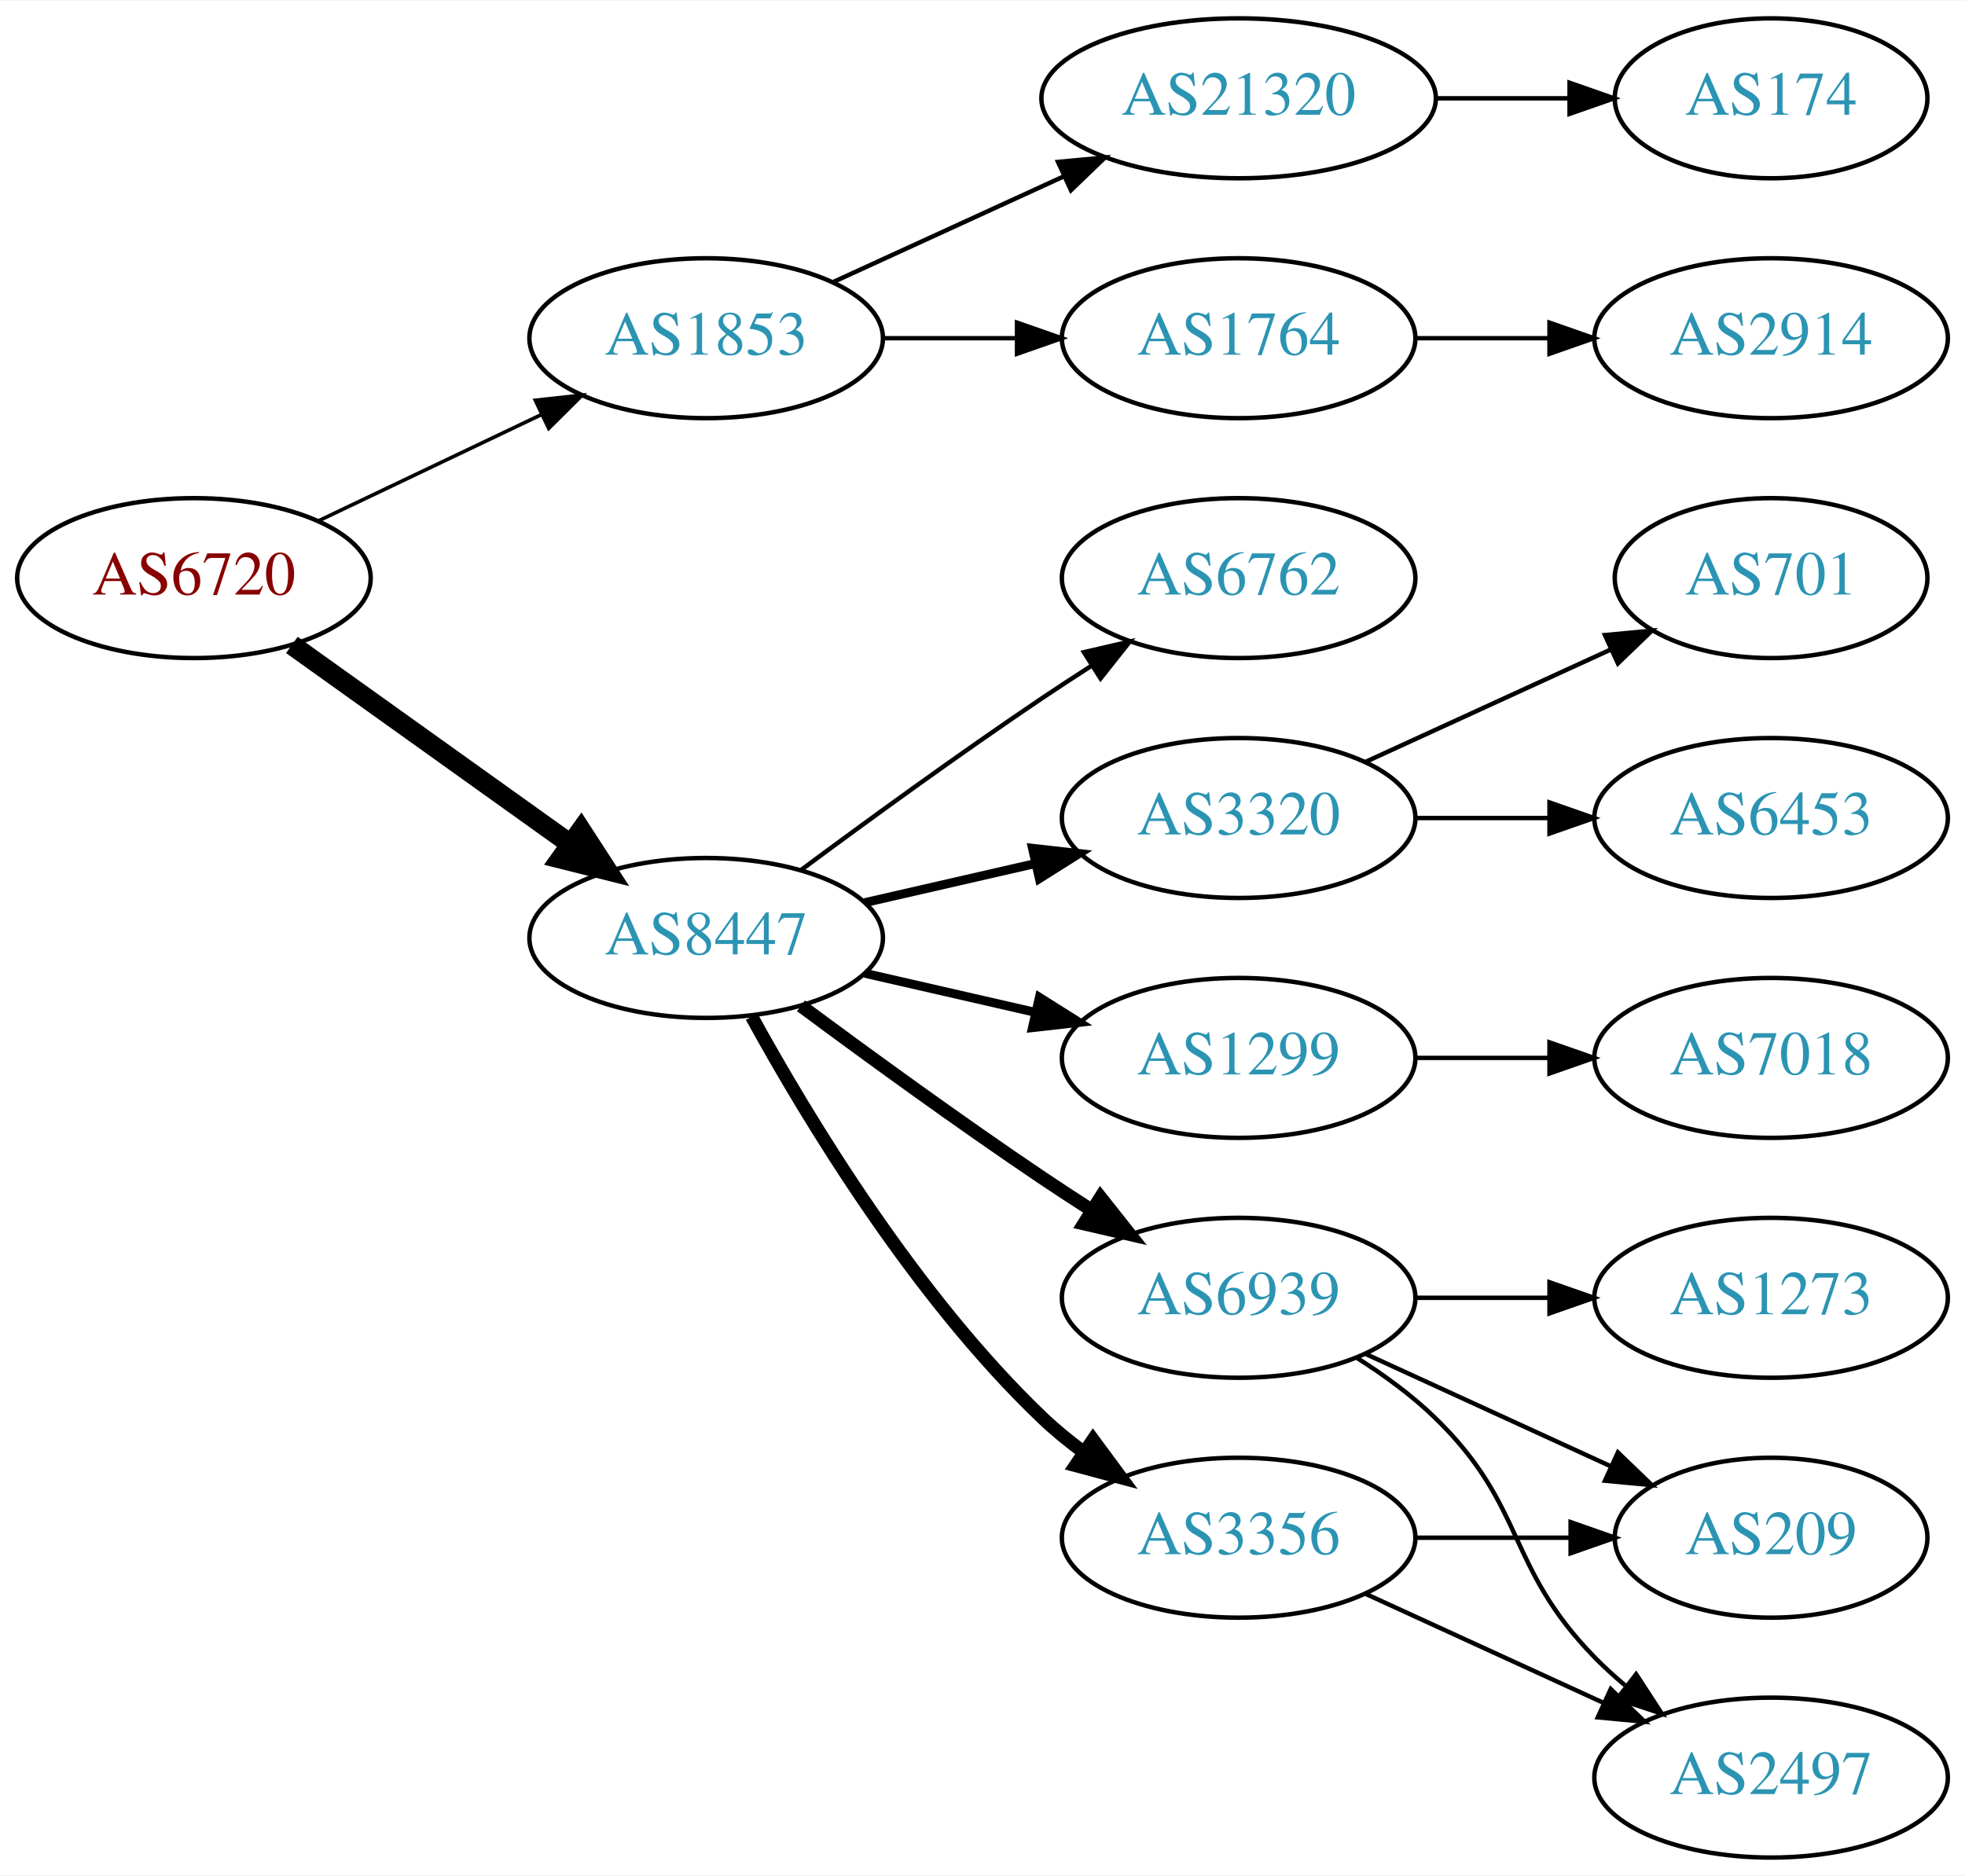
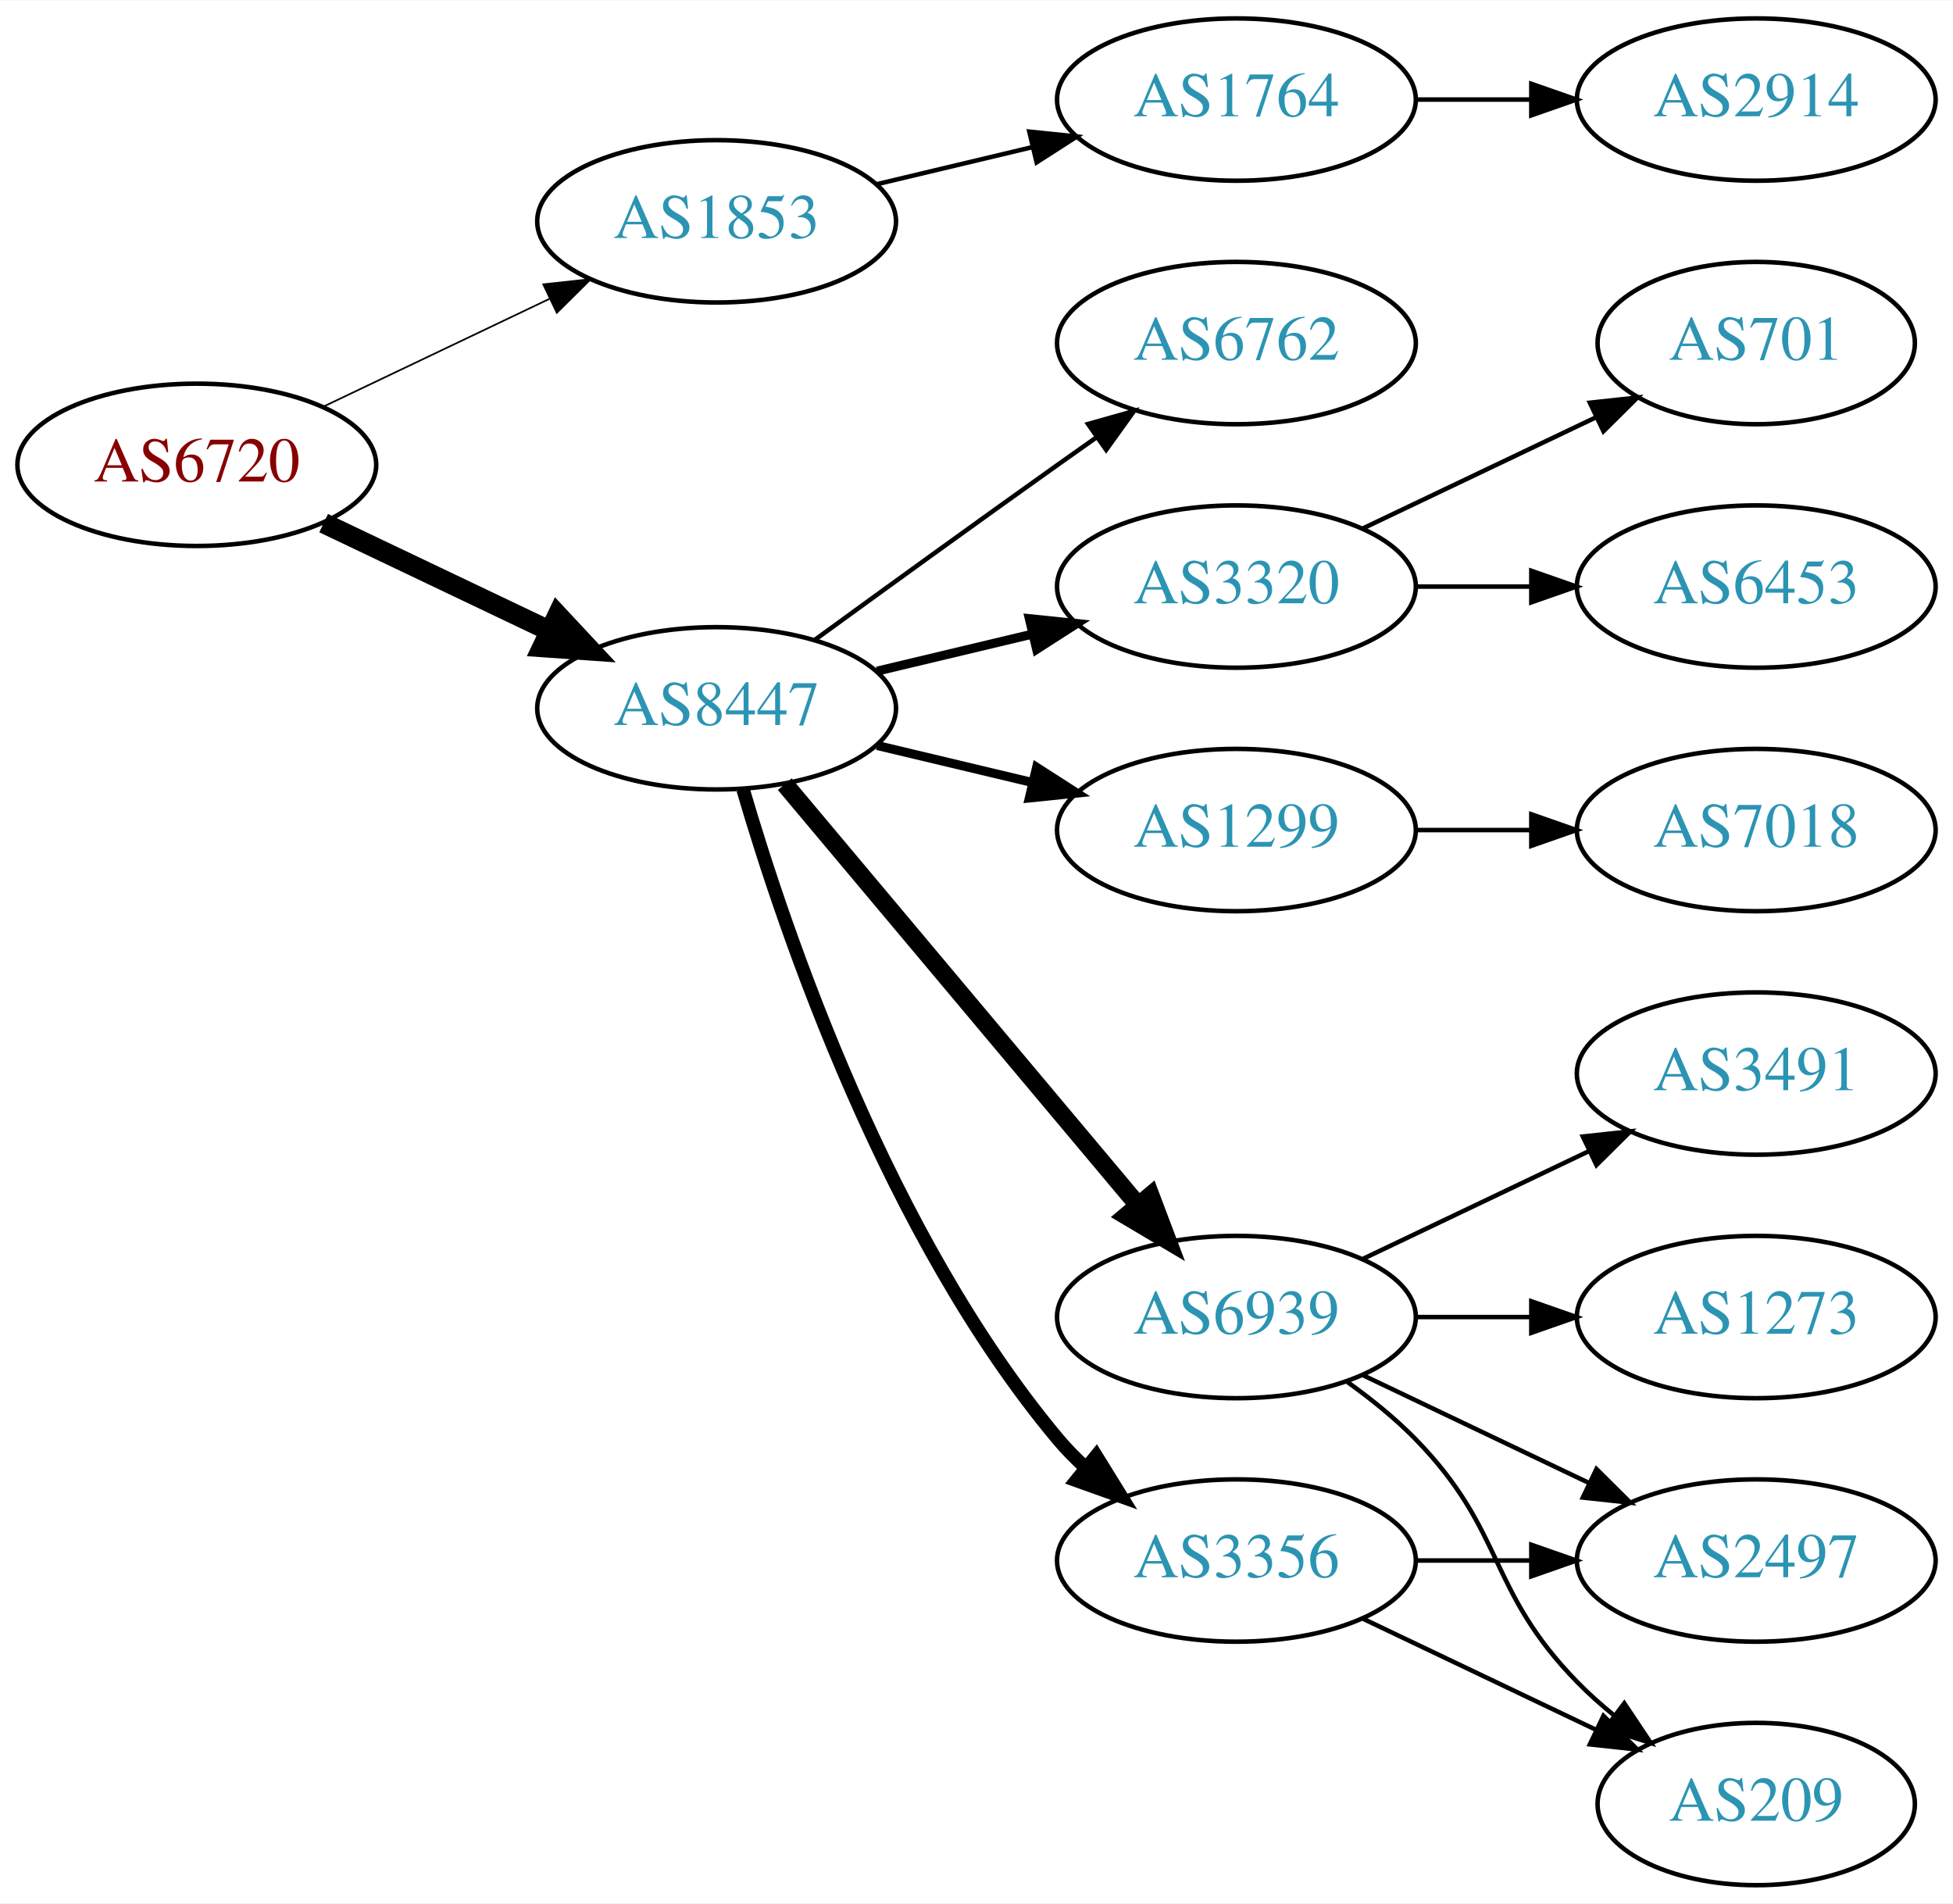
- <svg xmlns="http://www.w3.org/2000/svg" xmlns:xlink="http://www.w3.org/1999/xlink" width="442pt" height="422pt" viewBox="0.00 0.00 442.27 422.00">
+ <svg xmlns="http://www.w3.org/2000/svg" xmlns:xlink="http://www.w3.org/1999/xlink" width="433pt" height="422pt" viewBox="0.00 0.00 433.17 422.00">
  <g id="graph0" class="graph" transform="scale(1 1) rotate(0) translate(4 418)">
-     <polygon fill="white" stroke="none" points="-4,4 -4,-418 438.271,-418 438.271,4 -4,4" />
+     <polygon fill="white" stroke="none" points="-4,4 -4,-418 429.172,-418 429.172,4 -4,4" />
    <g id="node1" class="node">
      <g id="a_node1">
        <a xlink:href="/asn/6720" xlink:title="AS6720 ~ MAGWIEN [AT]">
-           <ellipse fill="#ffffff" stroke="black" cx="39.647" cy="-288" rx="39.794" ry="18" />
-           <text text-anchor="middle" x="39.647" y="-284.3" font-family="Times,serif" font-size="14.00" fill="#880000">AS6720</text>
+           <ellipse fill="#ffffff" stroke="black" cx="39.647" cy="-315" rx="39.794" ry="18" />
+           <text text-anchor="middle" x="39.647" y="-311.3" font-family="Times,serif" font-size="14.00" fill="#880000">AS6720</text>
        </a>
      </g>
    </g>
    <g id="node2" class="node">
      <g id="a_node2">
        <a xlink:href="/asn/1853" xlink:title="AS1853 ~ ACOnet Backbone [AT]">
-           <ellipse fill="#ffffff" stroke="black" cx="154.939" cy="-342" rx="39.794" ry="18" />
-           <text text-anchor="middle" x="154.939" y="-338.3" font-family="Times,serif" font-size="14.00" fill="#2c94b3">AS1853</text>
+           <ellipse fill="#ffffff" stroke="black" cx="154.939" cy="-369" rx="39.794" ry="18" />
+           <text text-anchor="middle" x="154.939" y="-365.3" font-family="Times,serif" font-size="14.00" fill="#2c94b3">AS1853</text>
        </a>
      </g>
    </g>
    <g id="edge1" class="edge">
-       <path fill="none" stroke="black" stroke-width="0.818" d="M67.783,-300.934C82.777,-308.081 101.598,-317.052 117.821,-324.785" />
-       <polygon fill="black" stroke="black" stroke-width="0.818" points="116.491,-328.028 127.024,-329.171 119.503,-321.709 116.491,-328.028" />
+       <path fill="none" stroke="black" stroke-width="0.375" d="M67.783,-327.934C82.777,-335.081 101.598,-344.052 117.821,-351.785" />
+       <polygon fill="black" stroke="black" stroke-width="0.375" points="116.491,-355.028 127.024,-356.171 119.503,-348.709 116.491,-355.028" />
    </g>
    <g id="node3" class="node">
      <g id="a_node3">
        <a xlink:href="/asn/8447" xlink:title="AS8447 ~ A1 Telekom Austria AG [AT]">
-           <ellipse fill="#ffffff" stroke="black" cx="154.939" cy="-207" rx="39.794" ry="18" />
-           <text text-anchor="middle" x="154.939" y="-203.3" font-family="Times,serif" font-size="14.00" fill="#2c94b3">AS8447</text>
+           <ellipse fill="#ffffff" stroke="black" cx="154.939" cy="-261" rx="39.794" ry="18" />
+           <text text-anchor="middle" x="154.939" y="-257.3" font-family="Times,serif" font-size="14.00" fill="#2c94b3">AS8447</text>
        </a>
      </g>
    </g>
    <g id="edge2" class="edge">
-       <path fill="none" stroke="black" stroke-width="4.5" d="M61.691,-272.954C79.305,-260.361 104.643,-242.245 124.309,-228.184" />
-       <polygon fill="black" stroke="black" stroke-width="4.5" points="126.779,-231.259 132.624,-222.24 122.199,-224.853 126.779,-231.259" />
+       <path fill="none" stroke="black" stroke-width="4.5" d="M67.783,-302.066C82.777,-294.919 101.598,-285.948 117.821,-278.215" />
+       <polygon fill="black" stroke="black" stroke-width="4.5" points="119.692,-281.686 127.024,-273.829 116.303,-274.577 119.692,-281.686" />
    </g>
    <g id="node4" class="node">
      <g id="a_node4">
        <a xlink:href="/asn/1764" xlink:title="AS1764 ~ NEXTLAYER-AS [AT]">
-           <ellipse fill="#ffffff" stroke="black" cx="274.782" cy="-342" rx="39.794" ry="18" />
-           <text text-anchor="middle" x="274.782" y="-338.3" font-family="Times,serif" font-size="14.00" fill="#2c94b3">AS1764</text>
+           <ellipse fill="#ffffff" stroke="black" cx="270.232" cy="-396" rx="39.794" ry="18" />
+           <text text-anchor="middle" x="270.232" y="-392.3" font-family="Times,serif" font-size="14.00" fill="#2c94b3">AS1764</text>
        </a>
      </g>
    </g>
    <g id="edge3" class="edge">
-       <path fill="none" stroke="black" d="M194.852,-342C204.405,-342 214.755,-342 224.718,-342" />
-       <polygon fill="black" stroke="black" points="224.91,-345.5 234.91,-342 224.91,-338.5 224.91,-345.5" />
-     </g>
-     <g id="node5" class="node">
-       <g id="a_node5">
-         <a xlink:href="/asn/21320" xlink:title="AS21320 ~ GEANT Vereniging [EU]">
-           <ellipse fill="#ffffff" stroke="black" cx="274.782" cy="-396" rx="44.393" ry="18" />
-           <text text-anchor="middle" x="274.782" y="-392.3" font-family="Times,serif" font-size="14.00" fill="#2c94b3">AS21320</text>
-         </a>
-       </g>
-     </g>
-     <g id="edge4" class="edge">
-       <path fill="none" stroke="black" d="M183.568,-354.661C199.066,-361.762 218.633,-370.728 235.579,-378.494" />
-       <polygon fill="black" stroke="black" points="234.133,-381.681 244.682,-382.665 237.049,-375.317 234.133,-381.681" />
+       <path fill="none" stroke="black" d="M190.547,-377.248C201.418,-379.838 213.572,-382.735 225.015,-385.462" />
+       <polygon fill="black" stroke="black" points="224.298,-388.889 234.837,-387.803 225.921,-382.08 224.298,-388.889" />
+     </g>
+     <g id="node6" class="node">
+       <g id="a_node6">
+         <a xlink:href="/asn/1299" xlink:title="AS1299 ~ Telia Carrier [EU]">
+           <ellipse fill="#ffffff" stroke="black" cx="270.232" cy="-234" rx="39.794" ry="18" />
+           <text text-anchor="middle" x="270.232" y="-230.3" font-family="Times,serif" font-size="14.00" fill="#2c94b3">AS1299</text>
+         </a>
+       </g>
+     </g>
+     <g id="edge5" class="edge">
+       <path fill="none" stroke="black" stroke-width="2" d="M190.547,-252.752C201.418,-250.162 213.572,-247.265 225.015,-244.538" />
+       <polygon fill="black" stroke="black" stroke-width="2" points="225.921,-247.92 234.837,-242.197 224.298,-241.111 225.921,-247.92" />
+     </g>
+     <g id="node7" class="node">
+       <g id="a_node7">
+         <a xlink:href="/asn/3320" xlink:title="AS3320 ~ DTAG [DE]">
+           <ellipse fill="#ffffff" stroke="black" cx="270.232" cy="-288" rx="39.794" ry="18" />
+           <text text-anchor="middle" x="270.232" y="-284.3" font-family="Times,serif" font-size="14.00" fill="#2c94b3">AS3320</text>
+         </a>
+       </g>
+     </g>
+     <g id="edge6" class="edge">
+       <path fill="none" stroke="black" stroke-width="2" d="M190.547,-269.248C201.418,-271.838 213.572,-274.735 225.015,-277.462" />
+       <polygon fill="black" stroke="black" stroke-width="2" points="224.298,-280.889 234.837,-279.803 225.921,-274.08 224.298,-280.889" />
    </g>
    <g id="node8" class="node">
      <g id="a_node8">
-         <a xlink:href="/asn/3356" xlink:title="AS3356 ~ Level 3 Parent, LLC [US]">
-           <ellipse fill="#ffffff" stroke="black" cx="274.782" cy="-72" rx="39.794" ry="18" />
-           <text text-anchor="middle" x="274.782" y="-68.3" font-family="Times,serif" font-size="14.00" fill="#2c94b3">AS3356</text>
+         <a xlink:href="/asn/6762" xlink:title="AS6762 ~ TELECOM ITALIA SPARKLE S.p.A. [IT]">
+           <ellipse fill="#ffffff" stroke="black" cx="270.232" cy="-342" rx="39.794" ry="18" />
+           <text text-anchor="middle" x="270.232" y="-338.3" font-family="Times,serif" font-size="14.00" fill="#2c94b3">AS6762</text>
        </a>
      </g>
    </g>
    <g id="edge7" class="edge">
-       <path fill="none" stroke="black" stroke-width="3" d="M165.181,-189.287C177.726,-166.439 201.903,-126.389 230.586,-99 233.454,-96.261 236.643,-93.653 239.952,-91.215" />
-       <polygon fill="black" stroke="black" stroke-width="3" points="242.015,-94.044 248.311,-85.523 238.076,-88.258 242.015,-94.044" />
+       <path fill="none" stroke="black" d="M176.788,-276.222C191.722,-287.091 212.335,-302.025 230.586,-315 233.406,-317.005 236.349,-319.085 239.297,-321.159" />
+       <polygon fill="black" stroke="black" points="237.325,-324.05 247.522,-326.926 241.344,-318.319 237.325,-324.05" />
    </g>
    <g id="node9" class="node">
      <g id="a_node9">
-         <a xlink:href="/asn/1299" xlink:title="AS1299 ~ Telia Carrier [EU]">
-           <ellipse fill="#ffffff" stroke="black" cx="274.782" cy="-180" rx="39.794" ry="18" />
-           <text text-anchor="middle" x="274.782" y="-176.3" font-family="Times,serif" font-size="14.00" fill="#2c94b3">AS1299</text>
+         <a xlink:href="/asn/3356" xlink:title="AS3356 ~ Level 3 Parent, LLC [US]">
+           <ellipse fill="#ffffff" stroke="black" cx="270.232" cy="-72" rx="39.794" ry="18" />
+           <text text-anchor="middle" x="270.232" y="-68.3" font-family="Times,serif" font-size="14.00" fill="#2c94b3">AS3356</text>
        </a>
      </g>
    </g>
    <g id="edge8" class="edge">
-       <path fill="none" stroke="black" stroke-width="2" d="M190.659,-199.045C202.659,-196.296 216.28,-193.175 228.972,-190.267" />
-       <polygon fill="black" stroke="black" stroke-width="2" points="229.938,-193.636 238.904,-187.991 228.375,-186.813 229.938,-193.636" />
+       <path fill="none" stroke="black" stroke-width="3" d="M160.814,-242.998C170.127,-211.156 192.944,-144.019 230.586,-99 232.456,-96.763 234.554,-94.626 236.781,-92.604" />
+       <polygon fill="black" stroke="black" stroke-width="3" points="239.128,-95.207 244.7,-86.196 234.724,-89.766 239.128,-95.207" />
    </g>
    <g id="node10" class="node">
      <g id="a_node10">
        <a xlink:href="/asn/6939" xlink:title="AS6939 ~ Hurricane Electric LLC [US]">
-           <ellipse fill="#ffffff" stroke="black" cx="274.782" cy="-126" rx="39.794" ry="18" />
-           <text text-anchor="middle" x="274.782" y="-122.3" font-family="Times,serif" font-size="14.00" fill="#2c94b3">AS6939</text>
+           <ellipse fill="#ffffff" stroke="black" cx="270.232" cy="-126" rx="39.794" ry="18" />
+           <text text-anchor="middle" x="270.232" y="-122.3" font-family="Times,serif" font-size="14.00" fill="#2c94b3">AS6939</text>
        </a>
      </g>
    </g>
    <g id="edge9" class="edge">
-       <path fill="none" stroke="black" stroke-width="3" d="M176.27,-191.723C191.132,-180.696 211.877,-165.593 230.586,-153 234.135,-150.611 237.885,-148.161 241.634,-145.758" />
-       <polygon fill="black" stroke="black" stroke-width="3" points="243.702,-148.591 250.282,-140.288 239.96,-142.675 243.702,-148.591" />
+       <path fill="none" stroke="black" stroke-width="4" d="M170.059,-244.175C189.734,-220.731 225.538,-178.066 248.316,-150.924" />
+       <polygon fill="black" stroke="black" stroke-width="4" points="251.188,-152.947 254.935,-143.037 245.825,-148.447 251.188,-152.947" />
+     </g>
+     <g id="node5" class="node">
+       <g id="a_node5">
+         <a xlink:href="/asn/2914" xlink:title="AS2914 ~ NTT America, Inc. [US]">
+           <ellipse fill="#ffffff" stroke="black" cx="385.525" cy="-396" rx="39.794" ry="18" />
+           <text text-anchor="middle" x="385.525" y="-392.3" font-family="Times,serif" font-size="14.00" fill="#2c94b3">AS2914</text>
+         </a>
+       </g>
+     </g>
+     <g id="edge4" class="edge">
+       <path fill="none" stroke="black" d="M309.905,-396C318.108,-396 326.872,-396 335.404,-396" />
+       <polygon fill="black" stroke="black" points="335.643,-399.5 345.643,-396 335.643,-392.5 335.643,-399.5" />
    </g>
    <g id="node11" class="node">
      <g id="a_node11">
-         <a xlink:href="/asn/3320" xlink:title="AS3320 ~ DTAG [DE]">
-           <ellipse fill="#ffffff" stroke="black" cx="274.782" cy="-234" rx="39.794" ry="18" />
-           <text text-anchor="middle" x="274.782" y="-230.3" font-family="Times,serif" font-size="14.00" fill="#2c94b3">AS3320</text>
+         <a xlink:href="/asn/7018" xlink:title="AS7018 ~ AT&amp;T Services, Inc. [US]">
+           <ellipse fill="#ffffff" stroke="black" cx="385.525" cy="-234" rx="39.794" ry="18" />
+           <text text-anchor="middle" x="385.525" y="-230.3" font-family="Times,serif" font-size="14.00" fill="#2c94b3">AS7018</text>
        </a>
      </g>
    </g>
    <g id="edge10" class="edge">
-       <path fill="none" stroke="black" stroke-width="2" d="M190.659,-214.955C202.659,-217.704 216.28,-220.825 228.972,-223.733" />
-       <polygon fill="black" stroke="black" stroke-width="2" points="228.375,-227.187 238.904,-226.009 229.938,-220.364 228.375,-227.187" />
+       <path fill="none" stroke="black" d="M309.905,-234C318.108,-234 326.872,-234 335.404,-234" />
+       <polygon fill="black" stroke="black" points="335.643,-237.5 345.643,-234 335.643,-230.5 335.643,-237.5" />
    </g>
    <g id="node12" class="node">
      <g id="a_node12">
-         <a xlink:href="/asn/6762" xlink:title="AS6762 ~ TELECOM ITALIA SPARKLE S.p.A. [IT]">
-           <ellipse fill="#ffffff" stroke="black" cx="274.782" cy="-288" rx="39.794" ry="18" />
-           <text text-anchor="middle" x="274.782" y="-284.3" font-family="Times,serif" font-size="14.00" fill="#2c94b3">AS6762</text>
+         <a xlink:href="/asn/701" xlink:title="AS701 ~ UUNET [US]">
+           <ellipse fill="#ffffff" stroke="black" cx="385.525" cy="-342" rx="35.194" ry="18" />
+           <text text-anchor="middle" x="385.525" y="-338.3" font-family="Times,serif" font-size="14.00" fill="#2c94b3">AS701</text>
        </a>
      </g>
    </g>
    <g id="edge11" class="edge">
-       <path fill="none" stroke="black" d="M176.27,-222.277C191.132,-233.304 211.877,-248.407 230.586,-261 234.135,-263.389 237.885,-265.839 241.634,-268.242" />
-       <polygon fill="black" stroke="black" points="239.96,-271.325 250.282,-273.712 243.702,-265.409 239.96,-271.325" />
-     </g>
-     <g id="node6" class="node">
-       <g id="a_node6">
-         <a xlink:href="/asn/2914" xlink:title="AS2914 ~ NTT America, Inc. [US]">
-           <ellipse fill="#ffffff" stroke="black" cx="394.625" cy="-342" rx="39.794" ry="18" />
-           <text text-anchor="middle" x="394.625" y="-338.3" font-family="Times,serif" font-size="14.00" fill="#2c94b3">AS2914</text>
-         </a>
-       </g>
-     </g>
-     <g id="edge5" class="edge">
-       <path fill="none" stroke="black" d="M314.695,-342C324.248,-342 334.598,-342 344.56,-342" />
-       <polygon fill="black" stroke="black" points="344.753,-345.5 354.753,-342 344.753,-338.5 344.753,-345.5" />
-     </g>
-     <g id="node7" class="node">
-       <g id="a_node7">
-         <a xlink:href="/asn/174" xlink:title="AS174 ~ Cogent Communications [US]">
-           <ellipse fill="#ffffff" stroke="black" cx="394.625" cy="-396" rx="35.194" ry="18" />
-           <text text-anchor="middle" x="394.625" y="-392.3" font-family="Times,serif" font-size="14.00" fill="#2c94b3">AS174</text>
-         </a>
-       </g>
-     </g>
-     <g id="edge6" class="edge">
-       <path fill="none" stroke="black" d="M318.993,-396C328.841,-396 339.321,-396 349.218,-396" />
-       <polygon fill="black" stroke="black" points="349.27,-399.5 359.27,-396 349.27,-392.5 349.27,-399.5" />
+       <path fill="none" stroke="black" d="M298.369,-300.934C313.801,-308.29 333.286,-317.577 349.821,-325.459" />
+       <polygon fill="black" stroke="black" points="348.63,-328.768 359.163,-329.911 351.642,-322.449 348.63,-328.768" />
    </g>
    <g id="node13" class="node">
      <g id="a_node13">
-         <a xlink:href="/asn/209" xlink:title="AS209 ~ CenturyLink Communications, LLC [US]">
-           <ellipse fill="#ffffff" stroke="black" cx="394.625" cy="-72" rx="35.194" ry="18" />
-           <text text-anchor="middle" x="394.625" y="-68.3" font-family="Times,serif" font-size="14.00" fill="#2c94b3">AS209</text>
+         <a xlink:href="/asn/6453" xlink:title="AS6453 ~ TATA COMMUNICATIONS (AMERICA) INC [US]">
+           <ellipse fill="#ffffff" stroke="black" cx="385.525" cy="-288" rx="39.794" ry="18" />
+           <text text-anchor="middle" x="385.525" y="-284.3" font-family="Times,serif" font-size="14.00" fill="#2c94b3">AS6453</text>
        </a>
      </g>
    </g>
    <g id="edge12" class="edge">
-       <path fill="none" stroke="black" d="M314.695,-72C325.782,-72 337.941,-72 349.323,-72" />
-       <polygon fill="black" stroke="black" points="349.505,-75.5 359.505,-72 349.505,-68.5 349.505,-75.5" />
+       <path fill="none" stroke="black" d="M309.905,-288C318.108,-288 326.872,-288 335.404,-288" />
+       <polygon fill="black" stroke="black" points="335.643,-291.5 345.643,-288 335.643,-284.5 335.643,-291.5" />
    </g>
    <g id="node14" class="node">
      <g id="a_node14">
-         <a xlink:href="/asn/2497" xlink:title="AS2497 ~ Internet Initiative Japan Inc. [JP]">
-           <ellipse fill="#ffffff" stroke="black" cx="394.625" cy="-18" rx="39.794" ry="18" />
-           <text text-anchor="middle" x="394.625" y="-14.3" font-family="Times,serif" font-size="14.00" fill="#2c94b3">AS2497</text>
+         <a xlink:href="/asn/209" xlink:title="AS209 ~ CenturyLink Communications, LLC [US]">
+           <ellipse fill="#ffffff" stroke="black" cx="385.525" cy="-18" rx="35.194" ry="18" />
+           <text text-anchor="middle" x="385.525" y="-14.3" font-family="Times,serif" font-size="14.00" fill="#2c94b3">AS209</text>
        </a>
      </g>
    </g>
    <g id="edge13" class="edge">
-       <path fill="none" stroke="black" d="M303.411,-59.339C319.368,-52.027 339.638,-42.739 356.921,-34.819" />
-       <polygon fill="black" stroke="black" points="358.536,-37.929 366.169,-30.581 355.62,-31.565 358.536,-37.929" />
+       <path fill="none" stroke="black" d="M298.369,-59.066C313.801,-51.71 333.286,-42.423 349.821,-34.541" />
+       <polygon fill="black" stroke="black" points="351.642,-37.551 359.163,-30.089 348.63,-31.232 351.642,-37.551" />
    </g>
    <g id="node15" class="node">
      <g id="a_node15">
-         <a xlink:href="/asn/7018" xlink:title="AS7018 ~ AT&amp;T Services, Inc. [US]">
-           <ellipse fill="#ffffff" stroke="black" cx="394.625" cy="-180" rx="39.794" ry="18" />
-           <text text-anchor="middle" x="394.625" y="-176.3" font-family="Times,serif" font-size="14.00" fill="#2c94b3">AS7018</text>
+         <a xlink:href="/asn/2497" xlink:title="AS2497 ~ Internet Initiative Japan Inc. [JP]">
+           <ellipse fill="#ffffff" stroke="black" cx="385.525" cy="-72" rx="39.794" ry="18" />
+           <text text-anchor="middle" x="385.525" y="-68.3" font-family="Times,serif" font-size="14.00" fill="#2c94b3">AS2497</text>
        </a>
      </g>
    </g>
    <g id="edge14" class="edge">
-       <path fill="none" stroke="black" d="M314.695,-180C324.248,-180 334.598,-180 344.56,-180" />
-       <polygon fill="black" stroke="black" points="344.753,-183.5 354.753,-180 344.753,-176.5 344.753,-183.5" />
-     </g>
-     <g id="edge17" class="edge">
-       <path fill="none" stroke="black" d="M303.411,-113.339C319.827,-105.817 340.809,-96.202 358.406,-88.139" />
-       <polygon fill="black" stroke="black" points="360.15,-91.189 367.783,-83.842 357.234,-84.826 360.15,-91.189" />
+       <path fill="none" stroke="black" d="M309.905,-72C318.108,-72 326.872,-72 335.404,-72" />
+       <polygon fill="black" stroke="black" points="335.643,-75.5 345.643,-72 335.643,-68.5 335.643,-75.5" />
    </g>
    <g id="edge15" class="edge">
-       <path fill="none" stroke="black" d="M301.311,-112.538C307.474,-108.638 313.775,-104.052 318.978,-99 339.671,-78.906 334.806,-65.617 354.978,-45 357.071,-42.861 359.354,-40.782 361.731,-38.79" />
-       <polygon fill="black" stroke="black" points="364.249,-41.268 370.031,-32.389 359.974,-35.725 364.249,-41.268" />
+       <path fill="none" stroke="black" d="M294.826,-111.611C300.082,-107.852 305.414,-103.563 309.879,-99 330.051,-78.383 325.706,-65.617 345.879,-45 348.358,-42.466 351.105,-40.017 353.957,-37.696" />
+       <polygon fill="black" stroke="black" points="356.26,-40.343 362.142,-31.532 352.049,-34.752 356.26,-40.343" />
+     </g>
+     <g id="edge18" class="edge">
+       <path fill="none" stroke="black" d="M298.369,-113.066C313.363,-105.919 332.184,-96.948 348.407,-89.215" />
+       <polygon fill="black" stroke="black" points="350.089,-92.291 357.61,-84.829 347.077,-85.972 350.089,-92.291" />
    </g>
    <g id="node16" class="node">
      <g id="a_node16">
-         <a xlink:href="/asn/1273" xlink:title="AS1273 ~ Vodafone Group PLC [EU]">
-           <ellipse fill="#ffffff" stroke="black" cx="394.625" cy="-126" rx="39.794" ry="18" />
-           <text text-anchor="middle" x="394.625" y="-122.3" font-family="Times,serif" font-size="14.00" fill="#2c94b3">AS1273</text>
+         <a xlink:href="/asn/3491" xlink:title="AS3491 ~ PCCW Global, Inc. [US]">
+           <ellipse fill="#ffffff" stroke="black" cx="385.525" cy="-180" rx="39.794" ry="18" />
+           <text text-anchor="middle" x="385.525" y="-176.3" font-family="Times,serif" font-size="14.00" fill="#2c94b3">AS3491</text>
        </a>
      </g>
    </g>
    <g id="edge16" class="edge">
-       <path fill="none" stroke="black" d="M314.695,-126C324.248,-126 334.598,-126 344.56,-126" />
-       <polygon fill="black" stroke="black" points="344.753,-129.5 354.753,-126 344.753,-122.5 344.753,-129.5" />
+       <path fill="none" stroke="black" d="M298.369,-138.934C313.363,-146.081 332.184,-155.052 348.407,-162.785" />
+       <polygon fill="black" stroke="black" points="347.077,-166.028 357.61,-167.171 350.089,-159.709 347.077,-166.028" />
    </g>
    <g id="node17" class="node">
      <g id="a_node17">
-         <a xlink:href="/asn/701" xlink:title="AS701 ~ UUNET [US]">
-           <ellipse fill="#ffffff" stroke="black" cx="394.625" cy="-288" rx="35.194" ry="18" />
-           <text text-anchor="middle" x="394.625" y="-284.3" font-family="Times,serif" font-size="14.00" fill="#2c94b3">AS701</text>
-         </a>
-       </g>
-     </g>
-     <g id="edge18" class="edge">
-       <path fill="none" stroke="black" d="M303.411,-246.661C319.827,-254.183 340.809,-263.798 358.406,-271.861" />
-       <polygon fill="black" stroke="black" points="357.234,-275.174 367.783,-276.158 360.15,-268.811 357.234,-275.174" />
-     </g>
-     <g id="node18" class="node">
-       <g id="a_node18">
-         <a xlink:href="/asn/6453" xlink:title="AS6453 ~ TATA COMMUNICATIONS (AMERICA) INC [US]">
-           <ellipse fill="#ffffff" stroke="black" cx="394.625" cy="-234" rx="39.794" ry="18" />
-           <text text-anchor="middle" x="394.625" y="-230.3" font-family="Times,serif" font-size="14.00" fill="#2c94b3">AS6453</text>
-         </a>
-       </g>
-     </g>
-     <g id="edge19" class="edge">
-       <path fill="none" stroke="black" d="M314.695,-234C324.248,-234 334.598,-234 344.56,-234" />
-       <polygon fill="black" stroke="black" points="344.753,-237.5 354.753,-234 344.753,-230.5 344.753,-237.5" />
+         <a xlink:href="/asn/1273" xlink:title="AS1273 ~ Vodafone Group PLC [EU]">
+           <ellipse fill="#ffffff" stroke="black" cx="385.525" cy="-126" rx="39.794" ry="18" />
+           <text text-anchor="middle" x="385.525" y="-122.3" font-family="Times,serif" font-size="14.00" fill="#2c94b3">AS1273</text>
+         </a>
+       </g>
+     </g>
+     <g id="edge17" class="edge">
+       <path fill="none" stroke="black" d="M309.905,-126C318.108,-126 326.872,-126 335.404,-126" />
+       <polygon fill="black" stroke="black" points="335.643,-129.5 345.643,-126 335.643,-122.5 335.643,-129.5" />
    </g>
  </g>
</svg>
